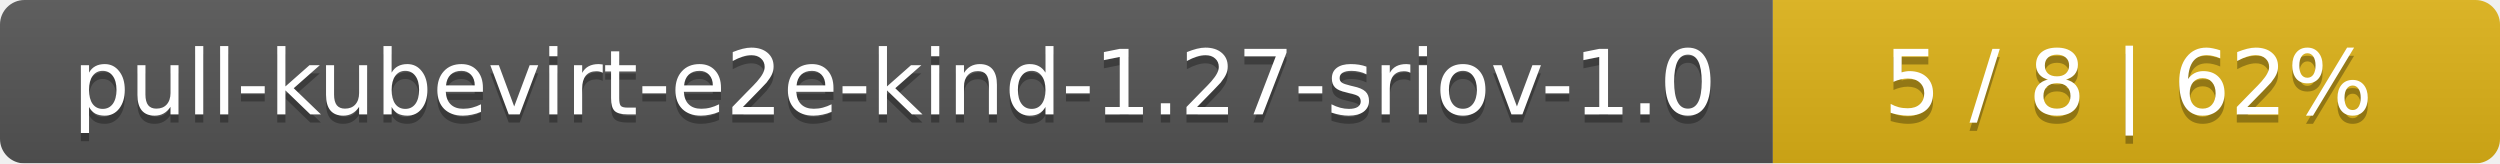
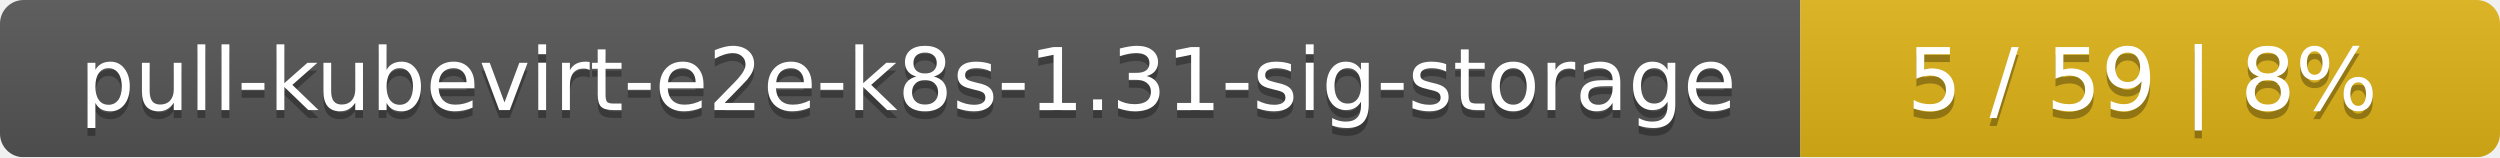
- <svg xmlns="http://www.w3.org/2000/svg" width="306" height="20">
+ <svg xmlns="http://www.w3.org/2000/svg" width="318" height="20">
  <linearGradient id="smooth" x2="0" y2="100%">
    <stop offset="0" stop-color="#bbb" stop-opacity=".1" />
    <stop offset="1" stop-opacity=".1" />
  </linearGradient>
  <mask id="round">
-     <rect width="306" height="20" rx="3" fill="#fff" />
+     <rect width="318" height="20" rx="3" fill="#fff" />
  </mask>
  <g mask="url(#round)">
-     <rect width="217" height="20" fill="#555" />
-     <rect x="217" width="89" height="20" fill="#dfb317" />
-     <rect width="306" height="20" fill="url(#smooth)" />
+     <rect width="229" height="20" fill="#555" />
+     <rect x="229" width="89" height="20" fill="#dfb317" />
+     <rect width="318" height="20" fill="url(#smooth)" />
  </g>
  <g fill="#fff" text-anchor="middle" font-family="DejaVu Sans,Verdana,Geneva,sans-serif" font-size="11">
-     <text x="109.5" y="15" fill="#010101" fill-opacity=".3">pull-kubevirt-e2e-kind-1.27-sriov-1.0</text>
-     <text x="109.5" y="14">pull-kubevirt-e2e-kind-1.27-sriov-1.0</text>
-     <text x="260.5" y="15" fill="#010101" fill-opacity=".3">5 / 8    |    62%</text>
-     <text x="260.5" y="14">5 / 8    |    62%</text>
+     <text x="115.5" y="15" fill="#010101" fill-opacity=".3">pull-kubevirt-e2e-k8s-1.31-sig-storage</text>
+     <text x="115.5" y="14">pull-kubevirt-e2e-k8s-1.31-sig-storage</text>
+     <text x="272.5" y="15" fill="#010101" fill-opacity=".3">5 / 59    |    8%</text>
+     <text x="272.5" y="14">5 / 59    |    8%</text>
  </g>
</svg>
